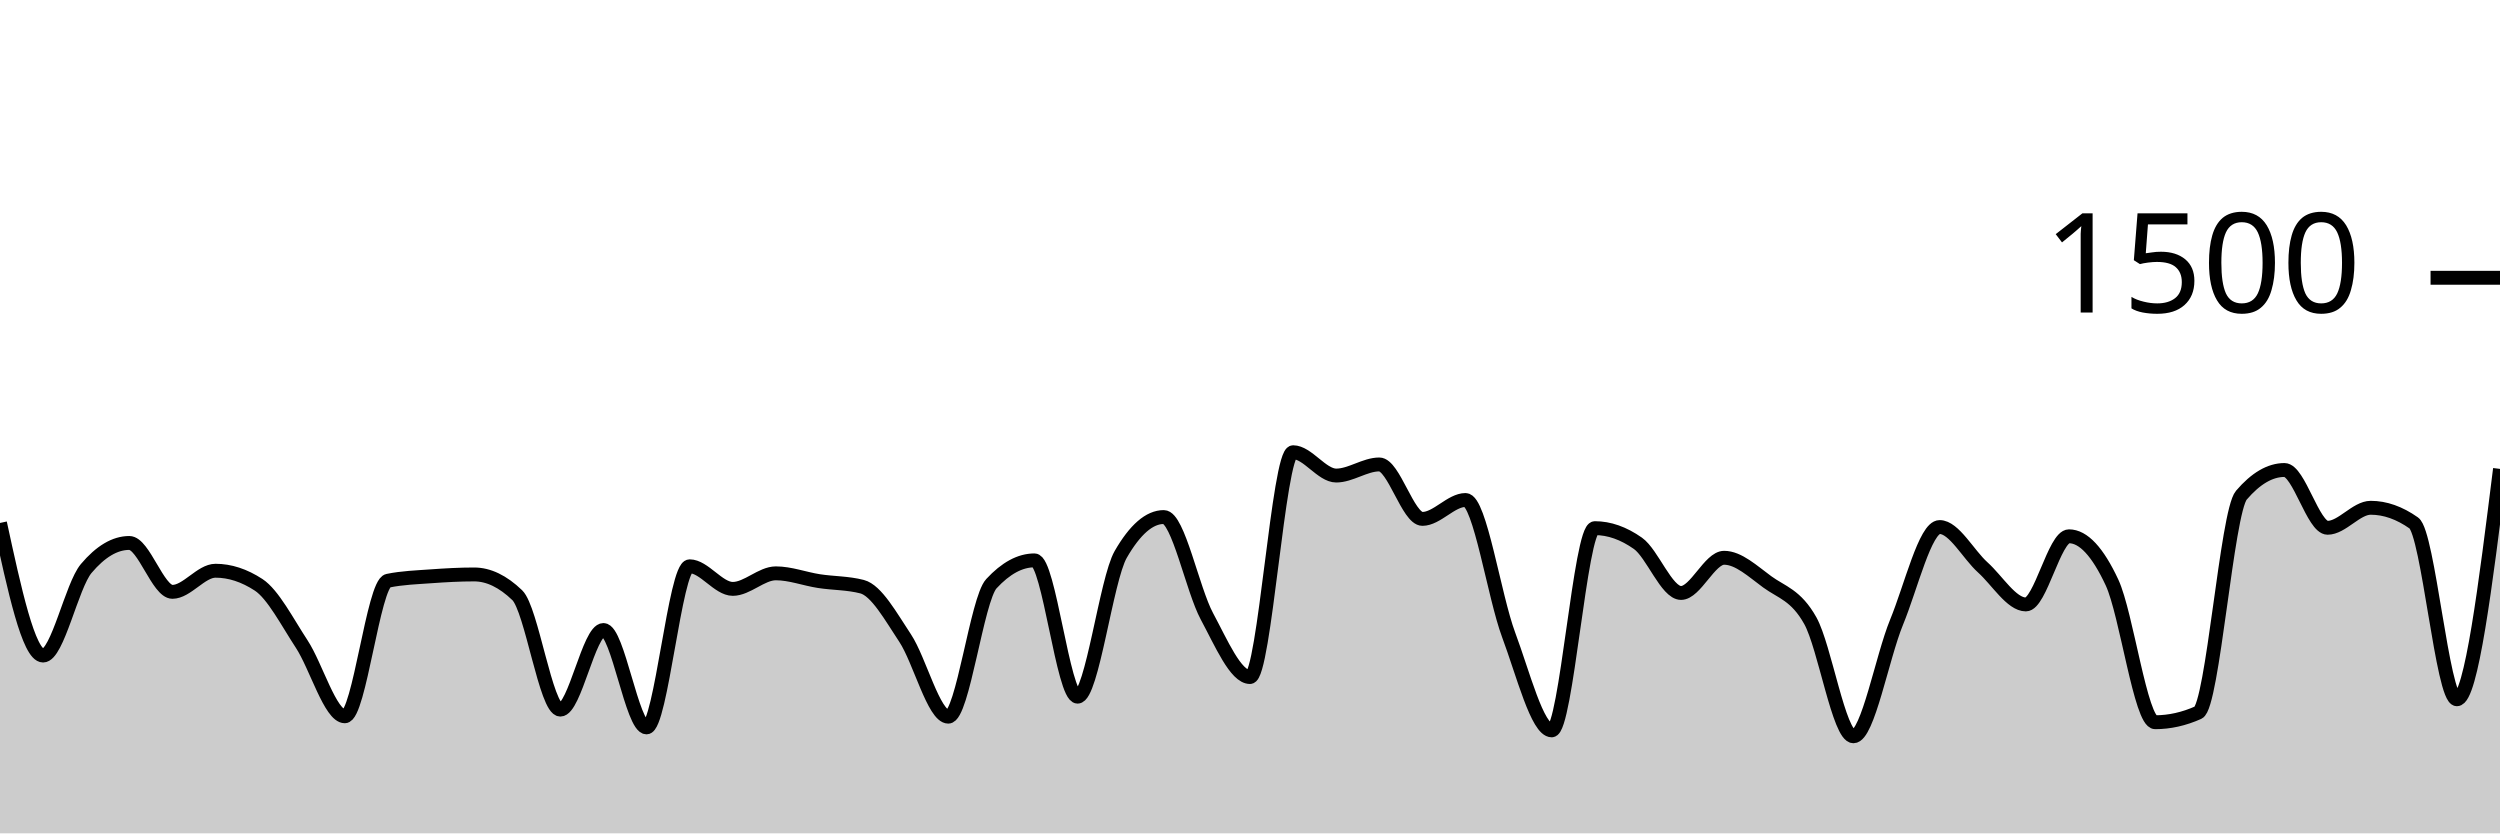
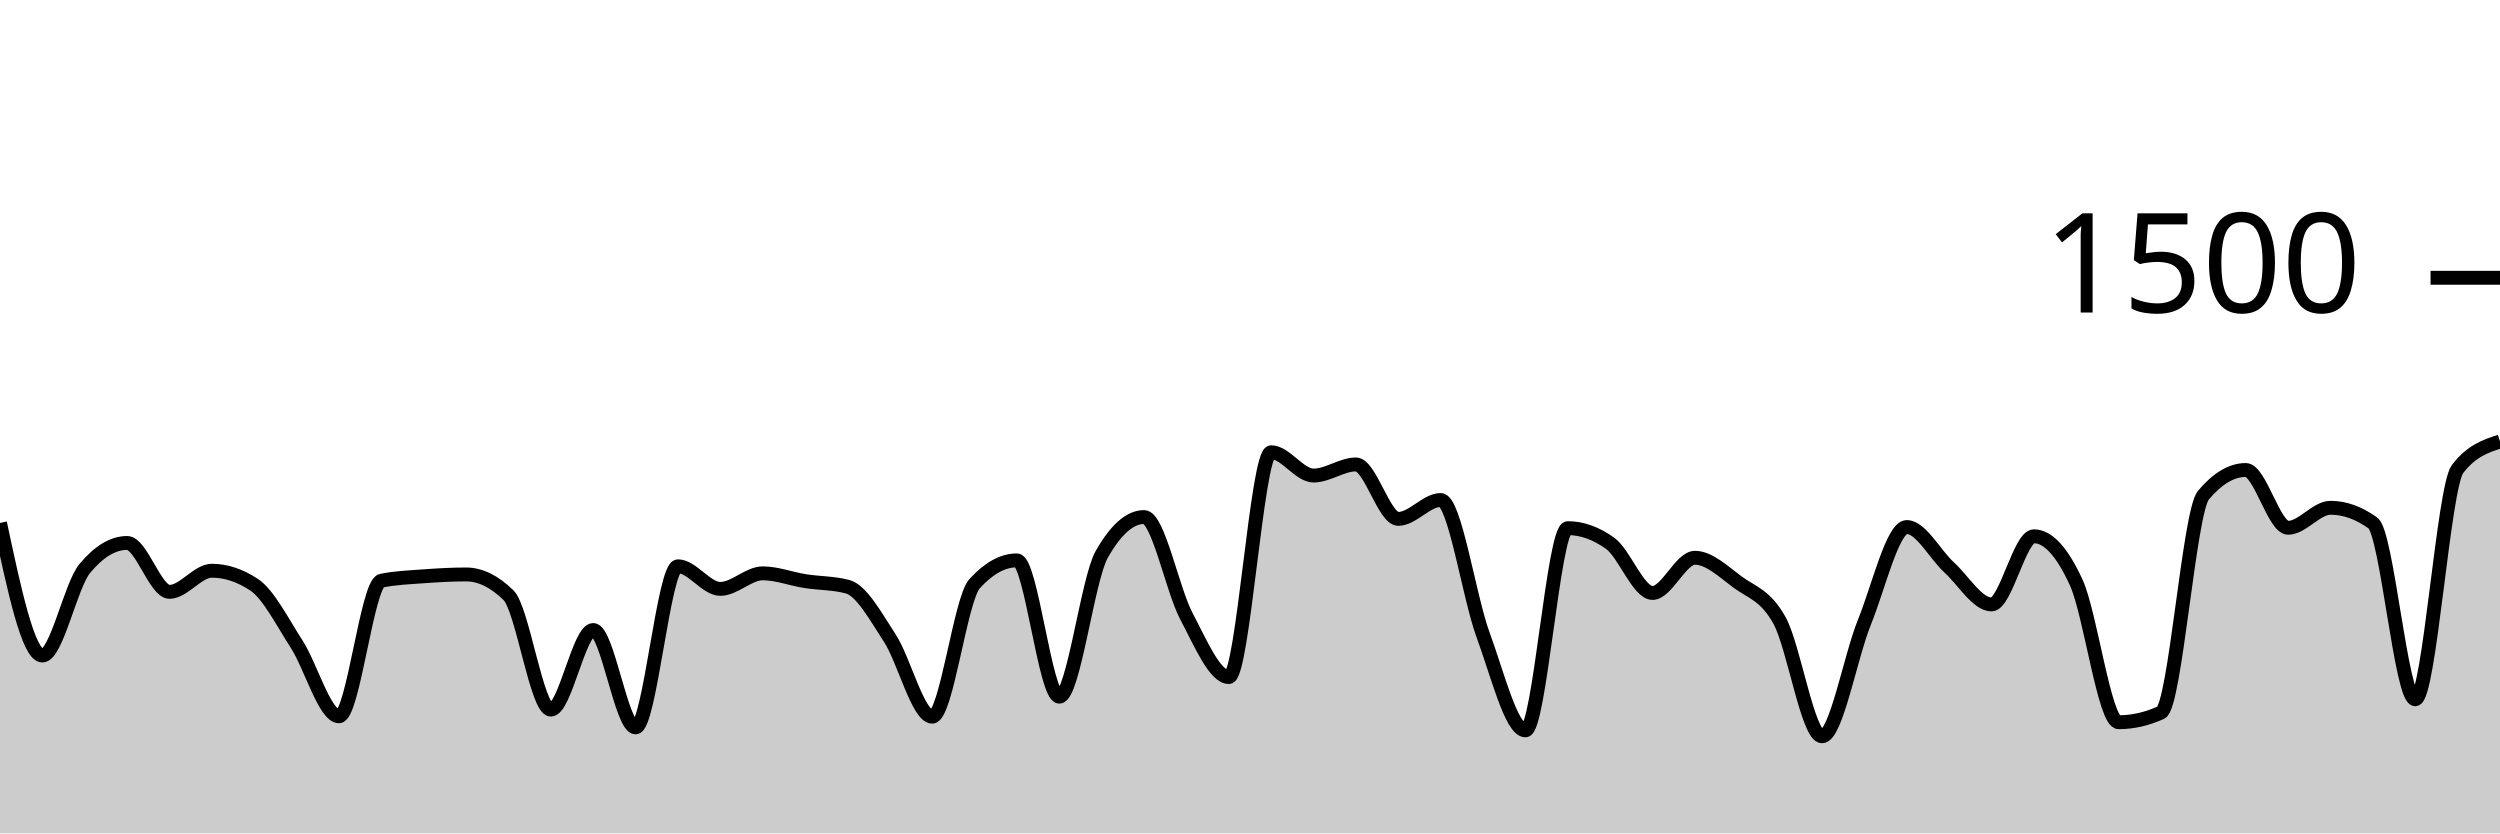
<svg xmlns="http://www.w3.org/2000/svg" viewBox="0 0 180 60">
  <g transform="translate(0,20)">
-     <path class="area" fill="rgba(0, 0, 0, 0.2)" d="M0,17.653C1.034,22.427,2.069,27.2,3.103,27.2C4.138,27.2,5.172,22.16,6.207,20.933C7.241,19.707,8.276,19.093,9.31,19.093C10.345,19.093,11.379,22.613,12.414,22.613C13.448,22.613,14.483,21.093,15.517,21.093C16.552,21.093,17.586,21.431,18.621,22.107C19.655,22.782,20.69,24.796,21.724,26.373C22.759,27.951,23.793,31.573,24.828,31.573C25.862,31.573,26.897,22.027,27.931,21.813C28.966,21.6,30,21.569,31.034,21.493C32.069,21.418,33.103,21.36,34.138,21.36C35.172,21.36,36.207,21.858,37.241,22.853C38.276,23.849,39.31,31.093,40.345,31.093C41.379,31.093,42.414,25.36,43.448,25.36C44.483,25.36,45.517,32.373,46.552,32.373C47.586,32.373,48.621,20.773,49.655,20.773C50.69,20.773,51.724,22.4,52.759,22.4C53.793,22.4,54.828,21.28,55.862,21.28C56.897,21.28,57.931,21.68,58.966,21.84C60,22,61.034,21.973,62.069,22.24C63.103,22.507,64.138,24.387,65.172,25.947C66.207,27.507,67.241,31.6,68.276,31.6C69.31,31.6,70.345,23.147,71.379,22.027C72.414,20.907,73.448,20.347,74.483,20.347C75.517,20.347,76.552,30.16,77.586,30.16C78.621,30.16,79.655,21.716,80.69,19.92C81.724,18.124,82.759,17.227,83.793,17.227C84.828,17.227,85.862,22.453,86.897,24.373C87.931,26.293,88.966,28.747,90,28.747C91.034,28.747,92.069,12.56,93.103,12.56C94.138,12.56,95.172,14.24,96.207,14.24C97.241,14.24,98.276,13.44,99.31,13.44C100.345,13.44,101.379,17.36,102.414,17.36C103.448,17.36,104.483,16,105.517,16C106.552,16,107.586,22.942,108.621,25.707C109.655,28.471,110.69,32.587,111.724,32.587C112.759,32.587,113.793,18.027,114.828,18.027C115.862,18.027,116.897,18.391,117.931,19.12C118.966,19.849,120,22.693,121.034,22.693C122.069,22.693,123.103,20.16,124.138,20.16C125.172,20.16,126.207,21.138,127.241,21.893C128.276,22.649,129.31,22.84,130.345,24.693C131.379,26.547,132.414,33.013,133.448,33.013C134.483,33.013,135.517,27.311,136.552,24.8C137.586,22.289,138.621,17.947,139.655,17.947C140.69,17.947,141.724,19.924,142.759,20.853C143.793,21.782,144.828,23.52,145.862,23.52C146.897,23.52,147.931,18.613,148.966,18.613C150,18.613,151.034,19.724,152.069,21.947C153.103,24.169,154.138,32,155.172,32C156.207,32,157.241,31.769,158.276,31.307C159.31,30.844,160.345,16.862,161.379,15.653C162.414,14.444,163.448,13.84,164.483,13.84C165.517,13.84,166.552,18,167.586,18C168.621,18,169.655,16.56,170.69,16.56C171.724,16.56,172.759,16.924,173.793,17.653C174.828,18.382,175.862,30.347,176.897,30.347C177.931,30.347,178.966,22.053,180,13.76L180,40C178.966,40,177.931,40,176.897,40C175.862,40,174.828,40,173.793,40C172.759,40,171.724,40,170.69,40C169.655,40,168.621,40,167.586,40C166.552,40,165.517,40,164.483,40C163.448,40,162.414,40,161.379,40C160.345,40,159.31,40,158.276,40C157.241,40,156.207,40,155.172,40C154.138,40,153.103,40,152.069,40C151.034,40,150,40,148.966,40C147.931,40,146.897,40,145.862,40C144.828,40,143.793,40,142.759,40C141.724,40,140.69,40,139.655,40C138.621,40,137.586,40,136.552,40C135.517,40,134.483,40,133.448,40C132.414,40,131.379,40,130.345,40C129.31,40,128.276,40,127.241,40C126.207,40,125.172,40,124.138,40C123.103,40,122.069,40,121.034,40C120,40,118.966,40,117.931,40C116.897,40,115.862,40,114.828,40C113.793,40,112.759,40,111.724,40C110.69,40,109.655,40,108.621,40C107.586,40,106.552,40,105.517,40C104.483,40,103.448,40,102.414,40C101.379,40,100.345,40,99.31,40C98.276,40,97.241,40,96.207,40C95.172,40,94.138,40,93.103,40C92.069,40,91.034,40,90,40C88.966,40,87.931,40,86.897,40C85.862,40,84.828,40,83.793,40C82.759,40,81.724,40,80.69,40C79.655,40,78.621,40,77.586,40C76.552,40,75.517,40,74.483,40C73.448,40,72.414,40,71.379,40C70.345,40,69.31,40,68.276,40C67.241,40,66.207,40,65.172,40C64.138,40,63.103,40,62.069,40C61.034,40,60,40,58.966,40C57.931,40,56.897,40,55.862,40C54.828,40,53.793,40,52.759,40C51.724,40,50.69,40,49.655,40C48.621,40,47.586,40,46.552,40C45.517,40,44.483,40,43.448,40C42.414,40,41.379,40,40.345,40C39.31,40,38.276,40,37.241,40C36.207,40,35.172,40,34.138,40C33.103,40,32.069,40,31.034,40C30,40,28.966,40,27.931,40C26.897,40,25.862,40,24.828,40C23.793,40,22.759,40,21.724,40C20.69,40,19.655,40,18.621,40C17.586,40,16.552,40,15.517,40C14.483,40,13.448,40,12.414,40C11.379,40,10.345,40,9.31,40C8.276,40,7.241,40,6.207,40C5.172,40,4.138,40,3.103,40C2.069,40,1.034,40,0,40Z" />
-     <path class="line" stroke="black" fill="none" d="M0,17.653C1.034,22.427,2.069,27.2,3.103,27.2C4.138,27.2,5.172,22.16,6.207,20.933C7.241,19.707,8.276,19.093,9.31,19.093C10.345,19.093,11.379,22.613,12.414,22.613C13.448,22.613,14.483,21.093,15.517,21.093C16.552,21.093,17.586,21.431,18.621,22.107C19.655,22.782,20.69,24.796,21.724,26.373C22.759,27.951,23.793,31.573,24.828,31.573C25.862,31.573,26.897,22.027,27.931,21.813C28.966,21.6,30,21.569,31.034,21.493C32.069,21.418,33.103,21.36,34.138,21.36C35.172,21.36,36.207,21.858,37.241,22.853C38.276,23.849,39.31,31.093,40.345,31.093C41.379,31.093,42.414,25.36,43.448,25.36C44.483,25.36,45.517,32.373,46.552,32.373C47.586,32.373,48.621,20.773,49.655,20.773C50.69,20.773,51.724,22.4,52.759,22.4C53.793,22.4,54.828,21.28,55.862,21.28C56.897,21.28,57.931,21.68,58.966,21.84C60,22,61.034,21.973,62.069,22.24C63.103,22.507,64.138,24.387,65.172,25.947C66.207,27.507,67.241,31.6,68.276,31.6C69.31,31.6,70.345,23.147,71.379,22.027C72.414,20.907,73.448,20.347,74.483,20.347C75.517,20.347,76.552,30.16,77.586,30.16C78.621,30.16,79.655,21.716,80.69,19.92C81.724,18.124,82.759,17.227,83.793,17.227C84.828,17.227,85.862,22.453,86.897,24.373C87.931,26.293,88.966,28.747,90,28.747C91.034,28.747,92.069,12.56,93.103,12.56C94.138,12.56,95.172,14.24,96.207,14.24C97.241,14.24,98.276,13.44,99.31,13.44C100.345,13.44,101.379,17.36,102.414,17.36C103.448,17.36,104.483,16,105.517,16C106.552,16,107.586,22.942,108.621,25.707C109.655,28.471,110.69,32.587,111.724,32.587C112.759,32.587,113.793,18.027,114.828,18.027C115.862,18.027,116.897,18.391,117.931,19.12C118.966,19.849,120,22.693,121.034,22.693C122.069,22.693,123.103,20.16,124.138,20.16C125.172,20.16,126.207,21.138,127.241,21.893C128.276,22.649,129.31,22.84,130.345,24.693C131.379,26.547,132.414,33.013,133.448,33.013C134.483,33.013,135.517,27.311,136.552,24.8C137.586,22.289,138.621,17.947,139.655,17.947C140.69,17.947,141.724,19.924,142.759,20.853C143.793,21.782,144.828,23.52,145.862,23.52C146.897,23.52,147.931,18.613,148.966,18.613C150,18.613,151.034,19.724,152.069,21.947C153.103,24.169,154.138,32,155.172,32C156.207,32,157.241,31.769,158.276,31.307C159.31,30.844,160.345,16.862,161.379,15.653C162.414,14.444,163.448,13.84,164.483,13.84C165.517,13.84,166.552,18,167.586,18C168.621,18,169.655,16.56,170.69,16.56C171.724,16.56,172.759,16.924,173.793,17.653C174.828,18.382,175.862,30.347,176.897,30.347C177.931,30.347,178.966,22.053,180,13.76" />
+     <path class="area" fill="rgba(0, 0, 0, 0.2)" d="M0,17.653C1.017,22.427,2.034,27.2,3.051,27.2C4.068,27.2,5.085,22.16,6.102,20.933C7.119,19.707,8.136,19.093,9.153,19.093C10.169,19.093,11.186,22.613,12.203,22.613C13.22,22.613,14.237,21.093,15.254,21.093C16.271,21.093,17.288,21.431,18.305,22.107C19.322,22.782,20.339,24.796,21.356,26.373C22.373,27.951,23.39,31.573,24.407,31.573C25.424,31.573,26.441,22.027,27.458,21.813C28.475,21.6,29.492,21.569,30.508,21.493C31.525,21.418,32.542,21.36,33.559,21.36C34.576,21.36,35.593,21.858,36.61,22.853C37.627,23.849,38.644,31.093,39.661,31.093C40.678,31.093,41.695,25.36,42.712,25.36C43.729,25.36,44.746,32.373,45.763,32.373C46.78,32.373,47.797,20.773,48.814,20.773C49.831,20.773,50.847,22.4,51.864,22.4C52.881,22.4,53.898,21.28,54.915,21.28C55.932,21.28,56.949,21.68,57.966,21.84C58.983,22,60,21.973,61.017,22.24C62.034,22.507,63.051,24.387,64.068,25.947C65.085,27.507,66.102,31.6,67.119,31.6C68.136,31.6,69.153,23.147,70.169,22.027C71.186,20.907,72.203,20.347,73.22,20.347C74.237,20.347,75.254,30.16,76.271,30.16C77.288,30.16,78.305,21.716,79.322,19.92C80.339,18.124,81.356,17.227,82.373,17.227C83.39,17.227,84.407,22.453,85.424,24.373C86.441,26.293,87.458,28.747,88.475,28.747C89.492,28.747,90.508,12.56,91.525,12.56C92.542,12.56,93.559,14.24,94.576,14.24C95.593,14.24,96.61,13.44,97.627,13.44C98.644,13.44,99.661,17.36,100.678,17.36C101.695,17.36,102.712,16,103.729,16C104.746,16,105.763,22.942,106.78,25.707C107.797,28.471,108.814,32.587,109.831,32.587C110.847,32.587,111.864,18.027,112.881,18.027C113.898,18.027,114.915,18.391,115.932,19.12C116.949,19.849,117.966,22.693,118.983,22.693C120,22.693,121.017,20.16,122.034,20.16C123.051,20.16,124.068,21.138,125.085,21.893C126.102,22.649,127.119,22.84,128.136,24.693C129.153,26.547,130.169,33.013,131.186,33.013C132.203,33.013,133.22,27.311,134.237,24.8C135.254,22.289,136.271,17.947,137.288,17.947C138.305,17.947,139.322,19.924,140.339,20.853C141.356,21.782,142.373,23.52,143.39,23.52C144.407,23.52,145.424,18.613,146.441,18.613C147.458,18.613,148.475,19.724,149.492,21.947C150.508,24.169,151.525,32,152.542,32C153.559,32,154.576,31.769,155.593,31.307C156.61,30.844,157.627,16.862,158.644,15.653C159.661,14.444,160.678,13.84,161.695,13.84C162.712,13.84,163.729,18,164.746,18C165.763,18,166.78,16.56,167.797,16.56C168.814,16.56,169.831,16.924,170.847,17.653C171.864,18.382,172.881,30.347,173.898,30.347C174.915,30.347,175.932,15.076,176.949,13.76C177.966,12.444,178.983,12.116,180,11.787L180,40C178.983,40,177.966,40,176.949,40C175.932,40,174.915,40,173.898,40C172.881,40,171.864,40,170.847,40C169.831,40,168.814,40,167.797,40C166.78,40,165.763,40,164.746,40C163.729,40,162.712,40,161.695,40C160.678,40,159.661,40,158.644,40C157.627,40,156.61,40,155.593,40C154.576,40,153.559,40,152.542,40C151.525,40,150.508,40,149.492,40C148.475,40,147.458,40,146.441,40C145.424,40,144.407,40,143.39,40C142.373,40,141.356,40,140.339,40C139.322,40,138.305,40,137.288,40C136.271,40,135.254,40,134.237,40C133.22,40,132.203,40,131.186,40C130.169,40,129.153,40,128.136,40C127.119,40,126.102,40,125.085,40C124.068,40,123.051,40,122.034,40C121.017,40,120,40,118.983,40C117.966,40,116.949,40,115.932,40C114.915,40,113.898,40,112.881,40C111.864,40,110.847,40,109.831,40C108.814,40,107.797,40,106.78,40C105.763,40,104.746,40,103.729,40C102.712,40,101.695,40,100.678,40C99.661,40,98.644,40,97.627,40C96.61,40,95.593,40,94.576,40C93.559,40,92.542,40,91.525,40C90.508,40,89.492,40,88.475,40C87.458,40,86.441,40,85.424,40C84.407,40,83.39,40,82.373,40C81.356,40,80.339,40,79.322,40C78.305,40,77.288,40,76.271,40C75.254,40,74.237,40,73.22,40C72.203,40,71.186,40,70.169,40C69.153,40,68.136,40,67.119,40C66.102,40,65.085,40,64.068,40C63.051,40,62.034,40,61.017,40C60,40,58.983,40,57.966,40C56.949,40,55.932,40,54.915,40C53.898,40,52.881,40,51.864,40C50.847,40,49.831,40,48.814,40C47.797,40,46.78,40,45.763,40C44.746,40,43.729,40,42.712,40C41.695,40,40.678,40,39.661,40C38.644,40,37.627,40,36.61,40C35.593,40,34.576,40,33.559,40C32.542,40,31.525,40,30.508,40C29.492,40,28.475,40,27.458,40C26.441,40,25.424,40,24.407,40C23.39,40,22.373,40,21.356,40C20.339,40,19.322,40,18.305,40C17.288,40,16.271,40,15.254,40C14.237,40,13.22,40,12.203,40C11.186,40,10.169,40,9.153,40C8.136,40,7.119,40,6.102,40C5.085,40,4.068,40,3.051,40C2.034,40,1.017,40,0,40Z" />
+     <path class="line" stroke="black" fill="none" d="M0,17.653C1.017,22.427,2.034,27.2,3.051,27.2C4.068,27.2,5.085,22.16,6.102,20.933C7.119,19.707,8.136,19.093,9.153,19.093C10.169,19.093,11.186,22.613,12.203,22.613C13.22,22.613,14.237,21.093,15.254,21.093C16.271,21.093,17.288,21.431,18.305,22.107C19.322,22.782,20.339,24.796,21.356,26.373C22.373,27.951,23.39,31.573,24.407,31.573C25.424,31.573,26.441,22.027,27.458,21.813C28.475,21.6,29.492,21.569,30.508,21.493C31.525,21.418,32.542,21.36,33.559,21.36C34.576,21.36,35.593,21.858,36.61,22.853C37.627,23.849,38.644,31.093,39.661,31.093C40.678,31.093,41.695,25.36,42.712,25.36C43.729,25.36,44.746,32.373,45.763,32.373C46.78,32.373,47.797,20.773,48.814,20.773C49.831,20.773,50.847,22.4,51.864,22.4C52.881,22.4,53.898,21.28,54.915,21.28C55.932,21.28,56.949,21.68,57.966,21.84C58.983,22,60,21.973,61.017,22.24C62.034,22.507,63.051,24.387,64.068,25.947C65.085,27.507,66.102,31.6,67.119,31.6C68.136,31.6,69.153,23.147,70.169,22.027C71.186,20.907,72.203,20.347,73.22,20.347C74.237,20.347,75.254,30.16,76.271,30.16C77.288,30.16,78.305,21.716,79.322,19.92C80.339,18.124,81.356,17.227,82.373,17.227C83.39,17.227,84.407,22.453,85.424,24.373C86.441,26.293,87.458,28.747,88.475,28.747C89.492,28.747,90.508,12.56,91.525,12.56C92.542,12.56,93.559,14.24,94.576,14.24C95.593,14.24,96.61,13.44,97.627,13.44C98.644,13.44,99.661,17.36,100.678,17.36C101.695,17.36,102.712,16,103.729,16C104.746,16,105.763,22.942,106.78,25.707C107.797,28.471,108.814,32.587,109.831,32.587C110.847,32.587,111.864,18.027,112.881,18.027C113.898,18.027,114.915,18.391,115.932,19.12C116.949,19.849,117.966,22.693,118.983,22.693C120,22.693,121.017,20.16,122.034,20.16C123.051,20.16,124.068,21.138,125.085,21.893C126.102,22.649,127.119,22.84,128.136,24.693C129.153,26.547,130.169,33.013,131.186,33.013C132.203,33.013,133.22,27.311,134.237,24.8C135.254,22.289,136.271,17.947,137.288,17.947C138.305,17.947,139.322,19.924,140.339,20.853C141.356,21.782,142.373,23.52,143.39,23.52C144.407,23.52,145.424,18.613,146.441,18.613C147.458,18.613,148.475,19.724,149.492,21.947C150.508,24.169,151.525,32,152.542,32C153.559,32,154.576,31.769,155.593,31.307C156.61,30.844,157.627,16.862,158.644,15.653C159.661,14.444,160.678,13.84,161.695,13.84C162.712,13.84,163.729,18,164.746,18C165.763,18,166.78,16.56,167.797,16.56C168.814,16.56,169.831,16.924,170.847,17.653C171.864,18.382,172.881,30.347,173.898,30.347C174.915,30.347,175.932,15.076,176.949,13.76C177.966,12.444,178.983,12.116,180,11.787" />
    <path class="axis-ceiling" stroke-width="1" stroke="black" fill="none" d="M175,0L180,0" />
    <text class="axis-ceiling-label" font-family="sans-serif" text-anchor="end" font-size="10px" x="170" y="2.5">1500</text>
  </g>
</svg>
